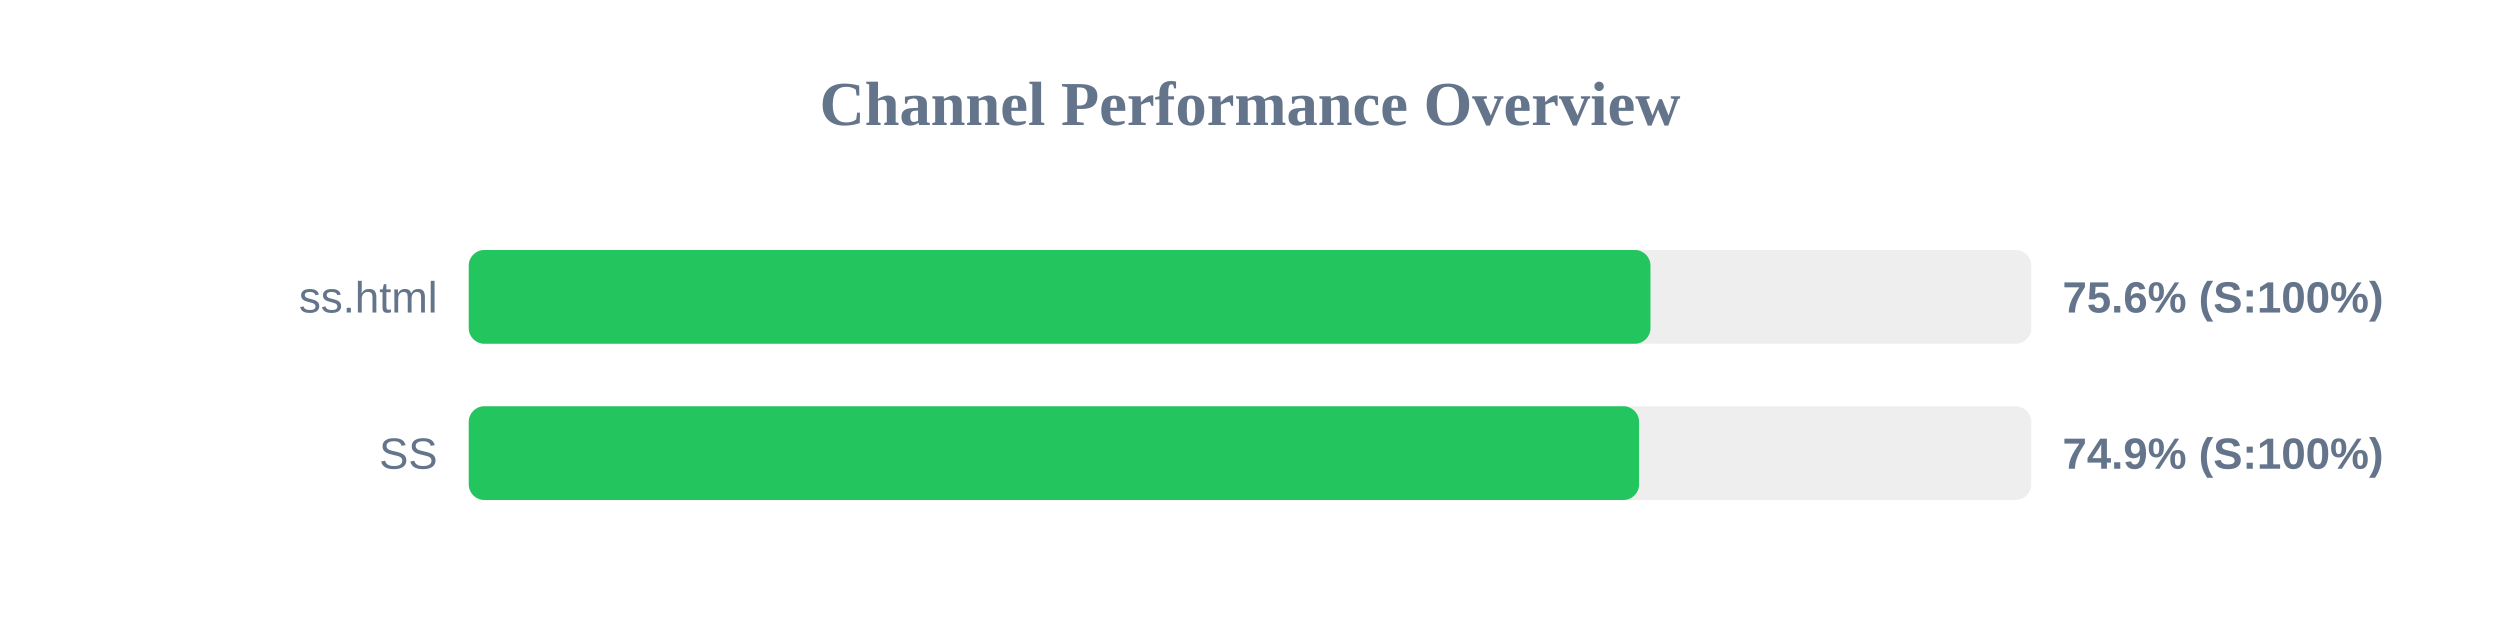
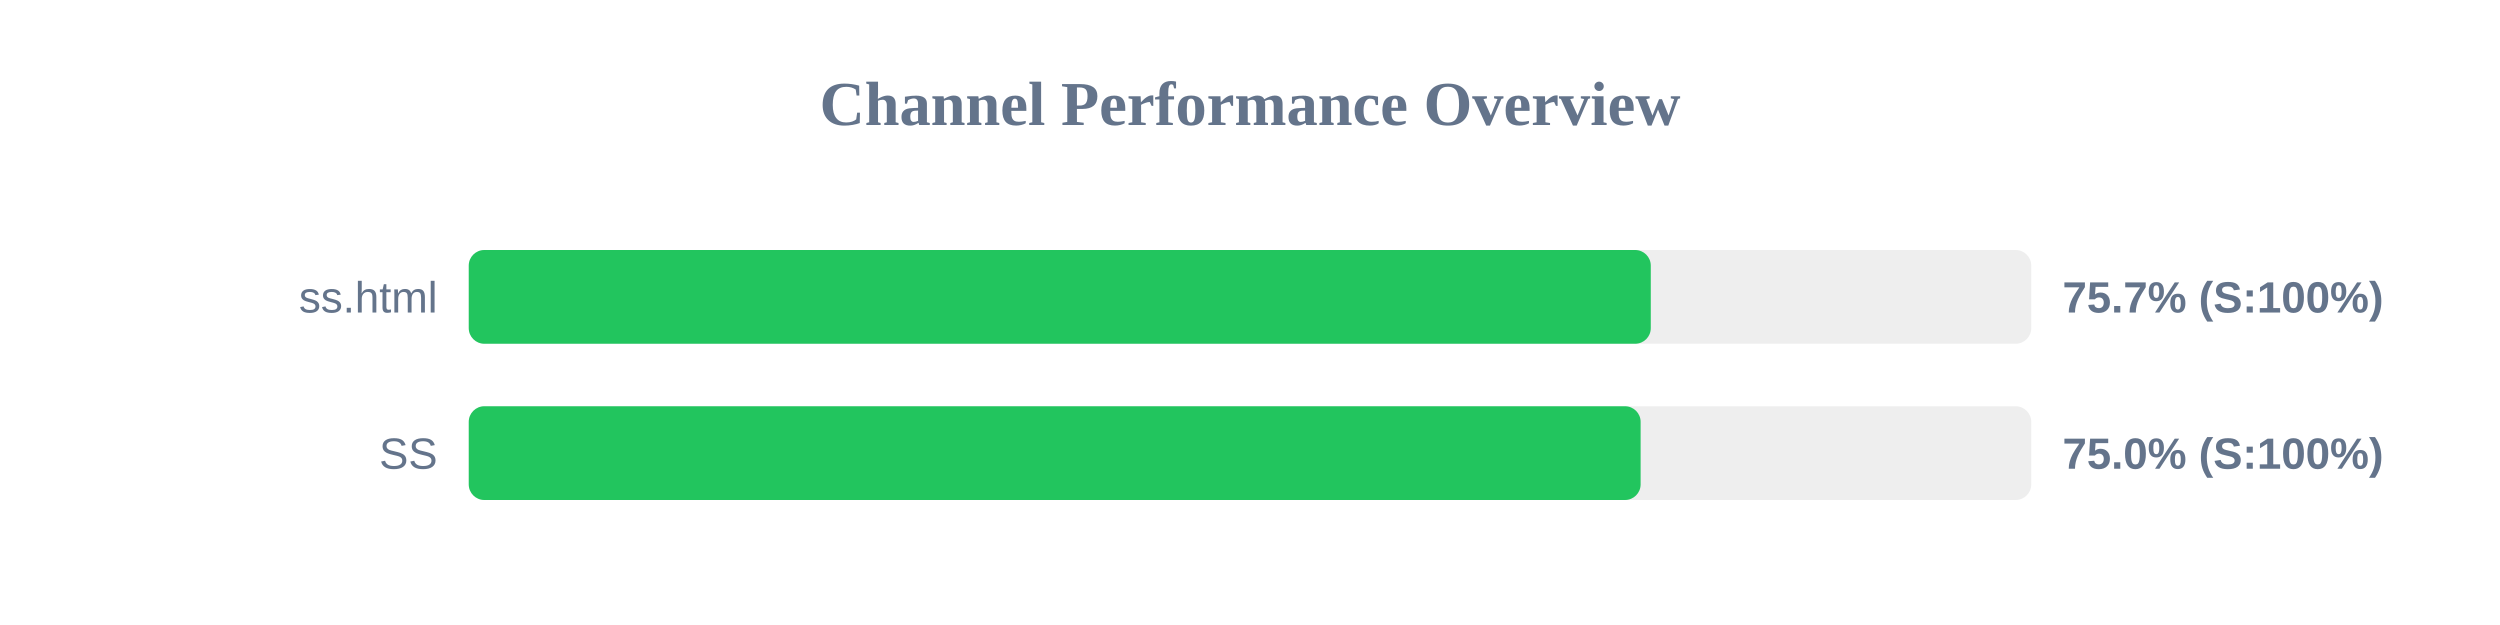
<svg xmlns="http://www.w3.org/2000/svg" width="800" height="200" version="1.1">
  <style>
        .row { font: 14px Arial; fill: #64748b; }
        .score { font: bold 14px Arial; fill: #64748b; }
    </style>
  <text x="400" y="40" text-anchor="middle" font-size="20px" font-weight="bold" fill="#64748b">Channel Performance Overview</text>
  <rect x="150" y="80" width="500" height="30" fill="#eee" rx="5" />
-   <rect x="150" y="80" width="378.15" height="30" fill="#22c55e" rx="5" />
+   <rect x="150" y="80" width="378.25" height="30" fill="#22c55e" rx="5" />
  <text x="140" y="100" text-anchor="end" class="row">ss.html</text>
-   <text x="660" y="100" text-anchor="start" class="score">75.6% (S:100%)</text>
+   <text x="660" y="100" text-anchor="start" class="score">75.7% (S:100%)</text>
  <rect x="150" y="130" width="500" height="30" fill="#eee" rx="5" />
-   <rect x="150" y="130" width="374.5" height="30" fill="#22c55e" rx="5" />
+   <rect x="150" y="130" width="375.0" height="30" fill="#22c55e" rx="5" />
  <text x="140" y="150" text-anchor="end" class="row">SS</text>
-   <text x="660" y="150" text-anchor="start" class="score">74.9% (S:100%)</text>
+   <text x="660" y="150" text-anchor="start" class="score">75.0% (S:100%)</text>
</svg>
